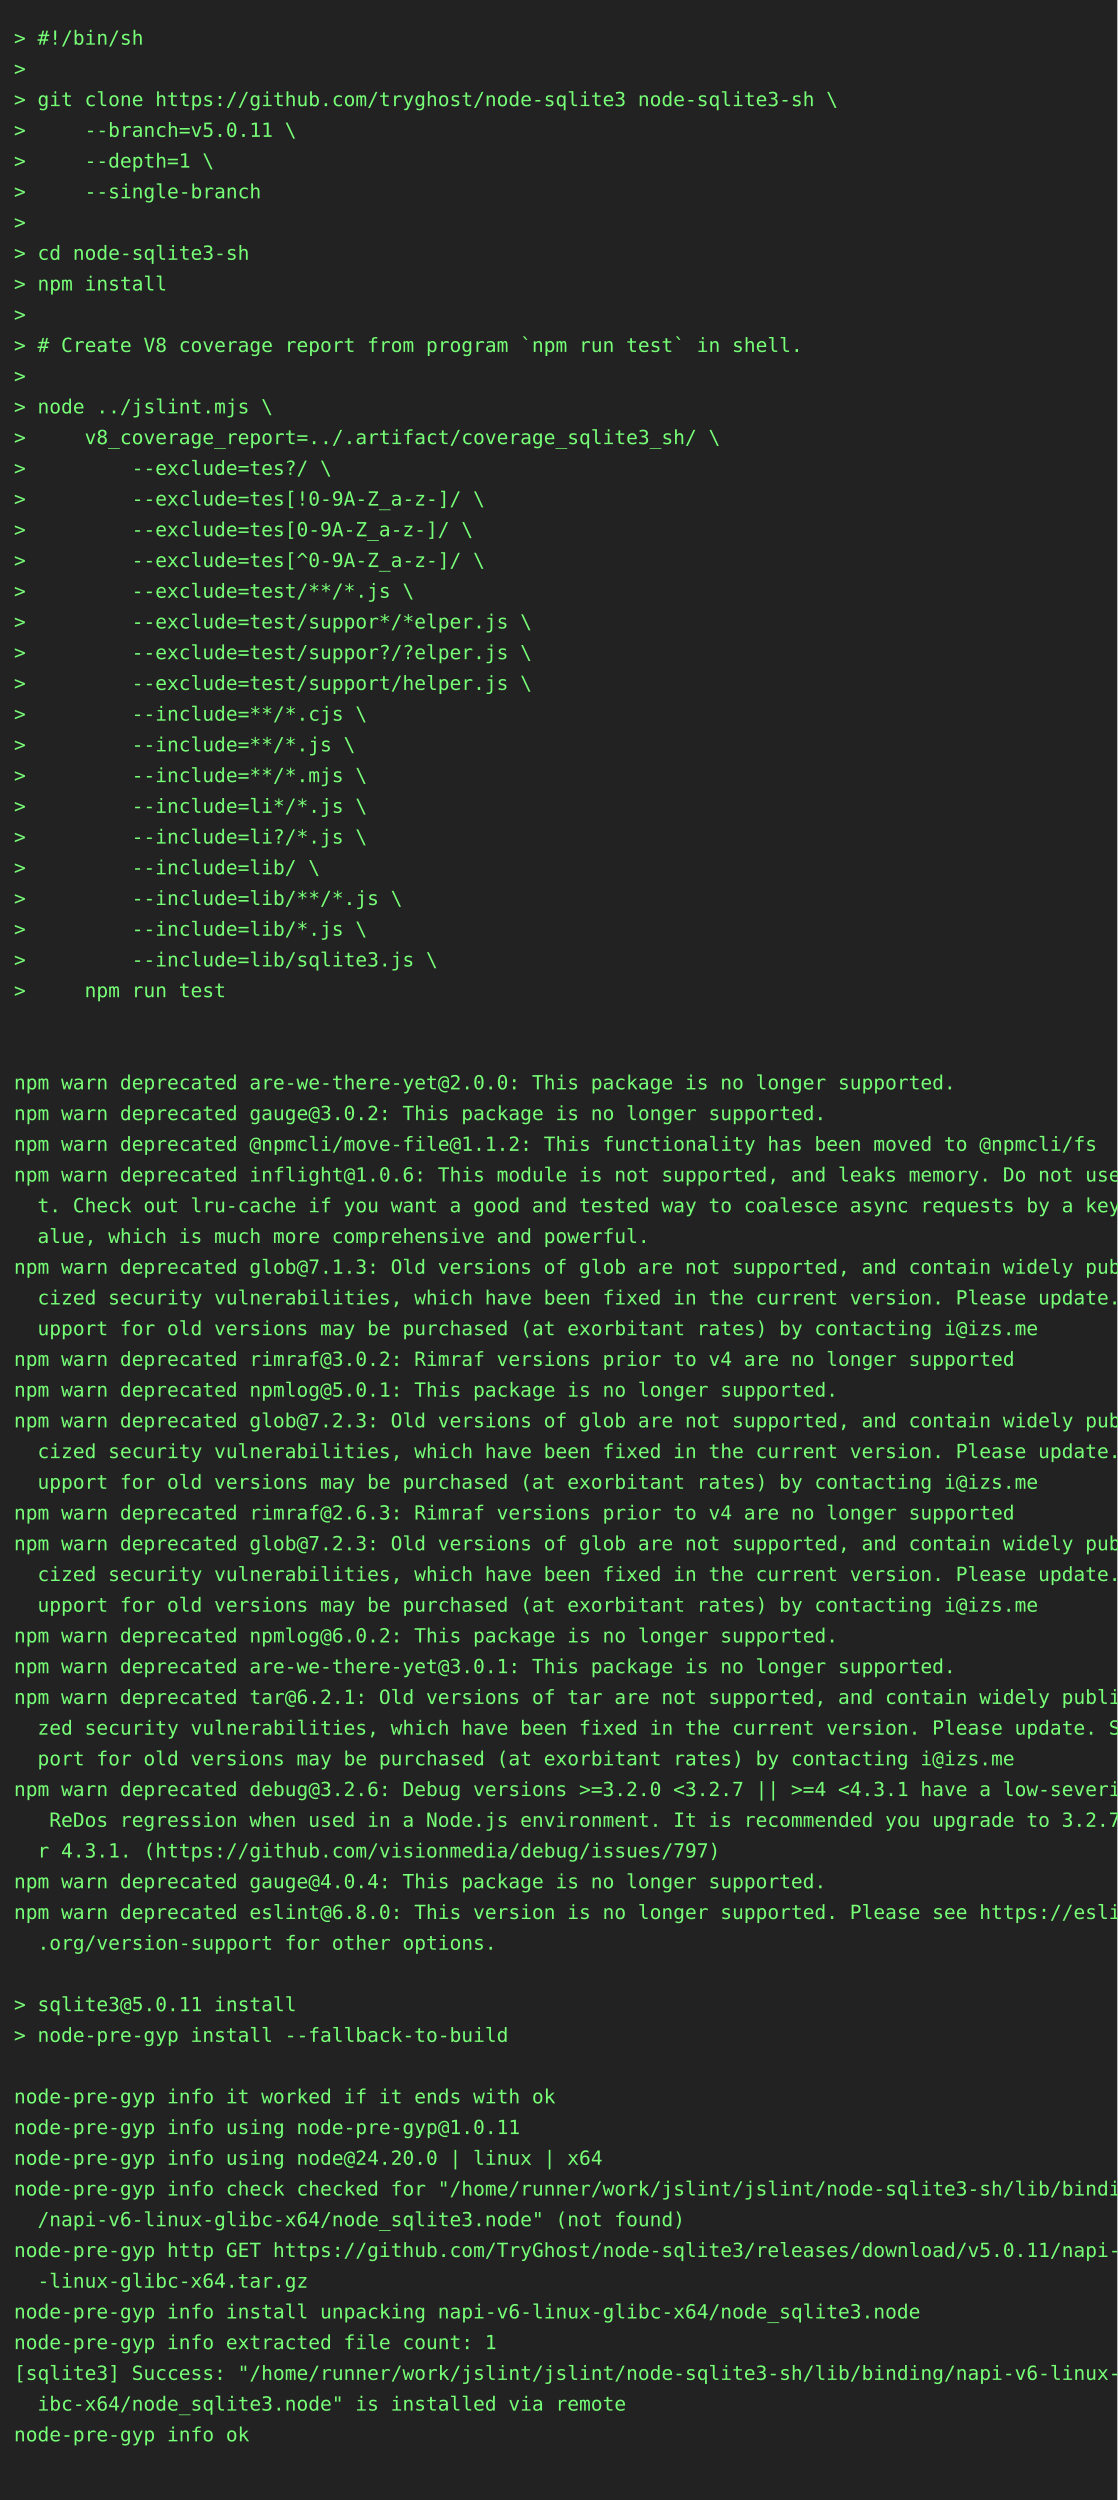
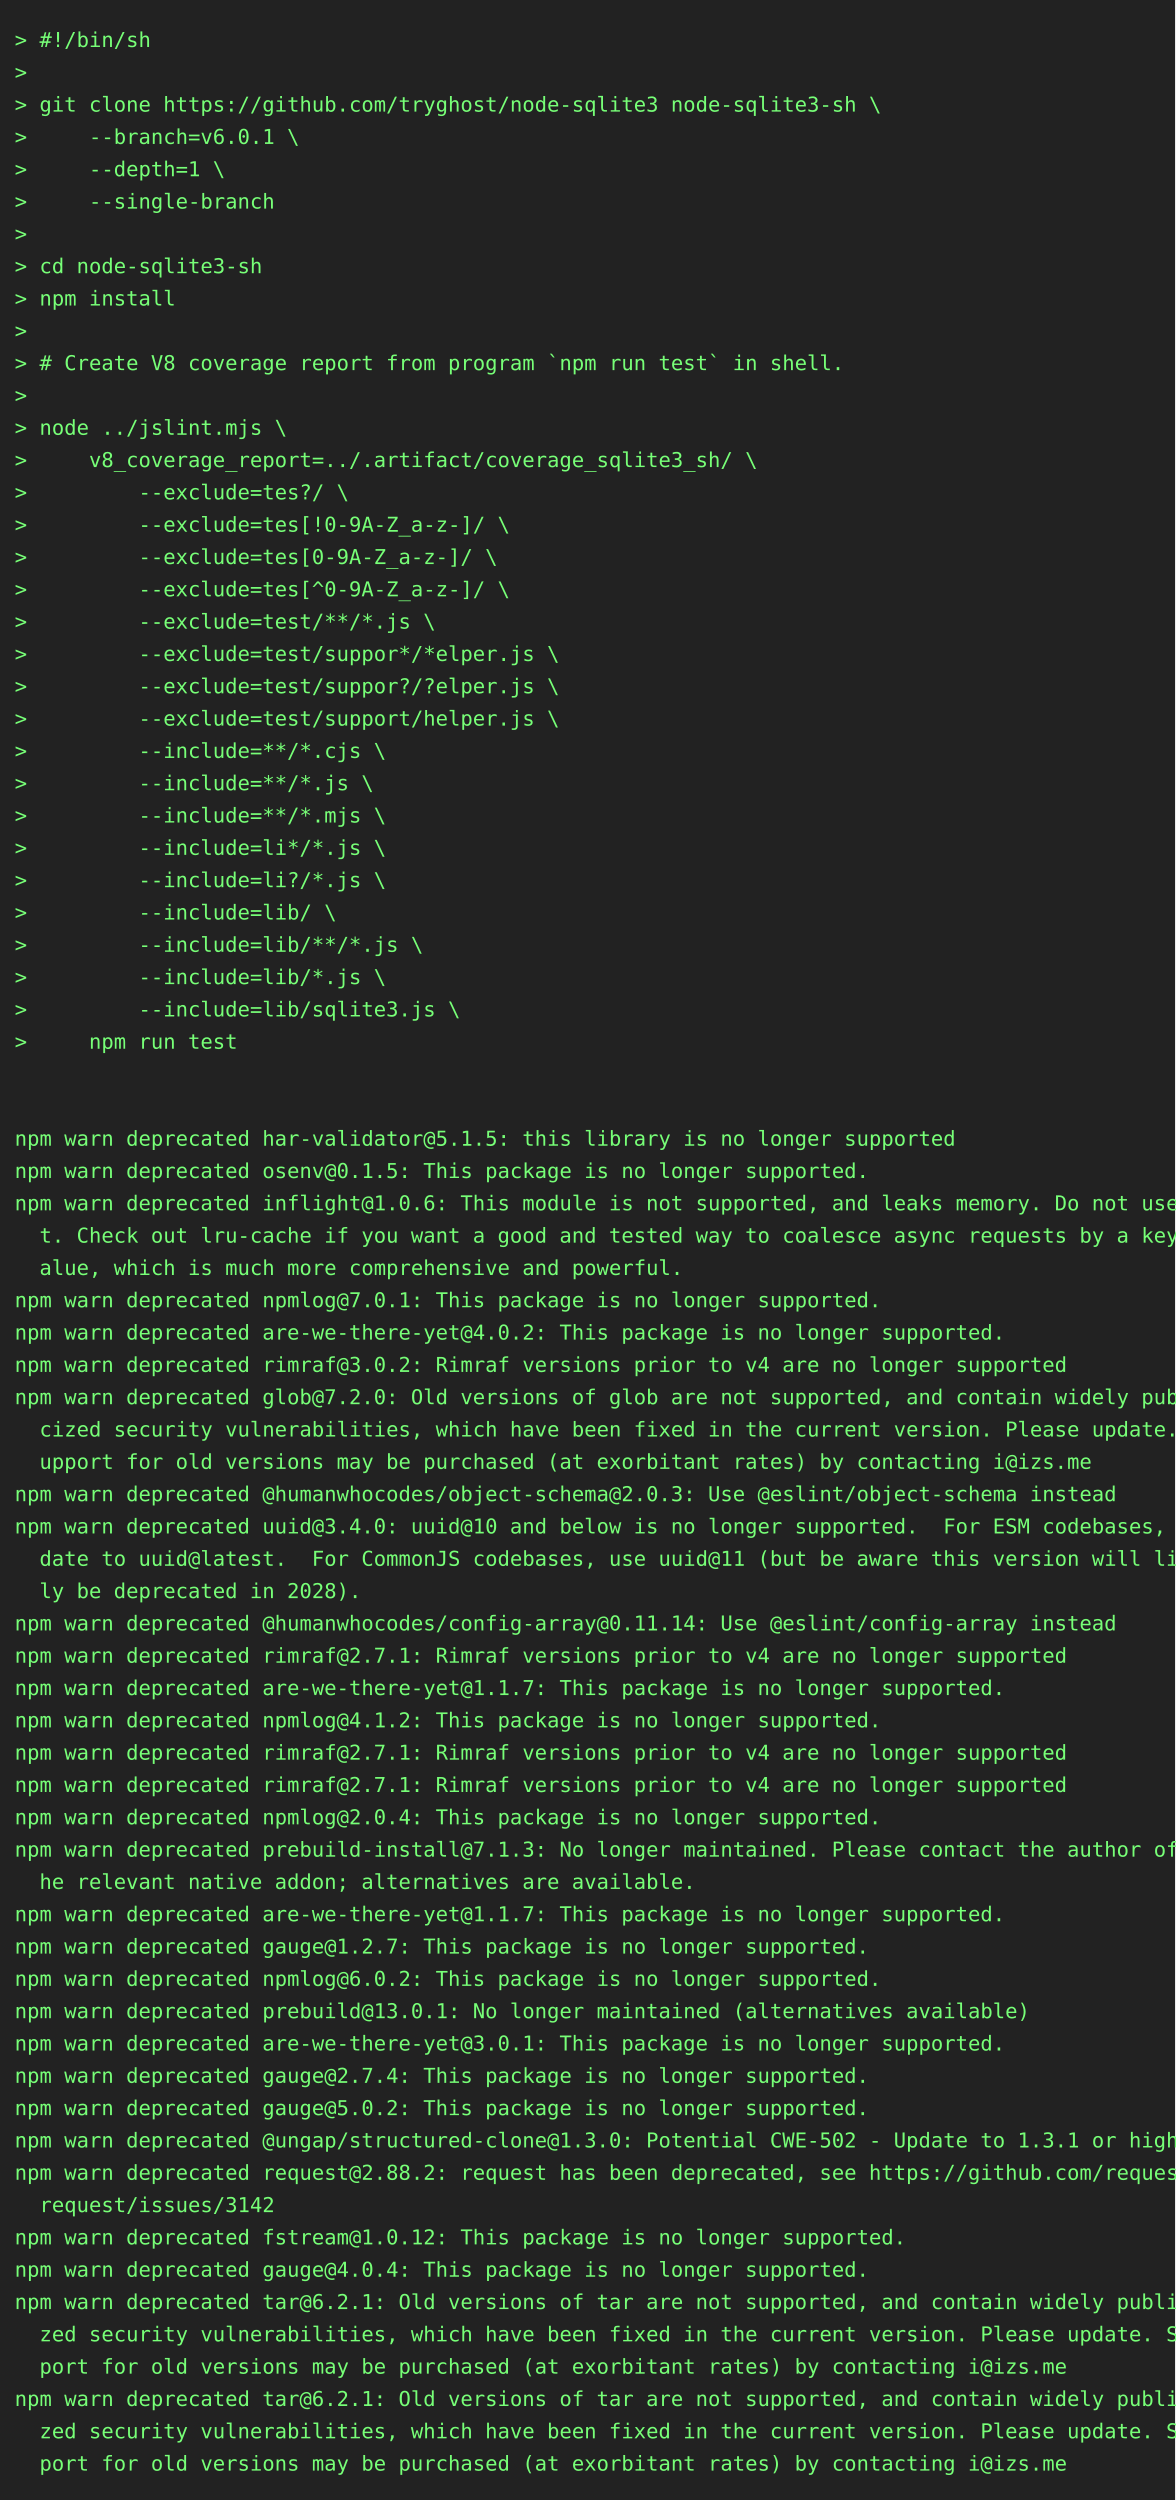
- <svg xmlns="http://www.w3.org/2000/svg" height="1790" width="800">
-   <rect height="1790" fill="#222" width="800" />
+ <svg xmlns="http://www.w3.org/2000/svg" height="1702" width="800">
+   <rect height="1702" fill="#222" width="800" />
  <text fill="#7f7" font-family="consolas, menlo, monospace" font-size="14" xml:space="preserve">
    <tspan lengthAdjust="spacingAndGlyphs" textLength="768" x="10" y="32">&gt; #!/bin/sh                                                                                      </tspan>
    <tspan lengthAdjust="spacingAndGlyphs" textLength="768" x="10" y="54">&gt;                                                                                                </tspan>
    <tspan lengthAdjust="spacingAndGlyphs" textLength="768" x="10" y="76">&gt; git clone https://github.com/tryghost/node-sqlite3 node-sqlite3-sh \                           </tspan>
-     <tspan lengthAdjust="spacingAndGlyphs" textLength="768" x="10" y="98">&gt;     --branch=v5.0.11 \                                                                         </tspan>
+     <tspan lengthAdjust="spacingAndGlyphs" textLength="768" x="10" y="98">&gt;     --branch=v6.0.1 \                                                                          </tspan>
    <tspan lengthAdjust="spacingAndGlyphs" textLength="768" x="10" y="120">&gt;     --depth=1 \                                                                                </tspan>
    <tspan lengthAdjust="spacingAndGlyphs" textLength="768" x="10" y="142">&gt;     --single-branch                                                                            </tspan>
    <tspan lengthAdjust="spacingAndGlyphs" textLength="768" x="10" y="164">&gt;                                                                                                </tspan>
    <tspan lengthAdjust="spacingAndGlyphs" textLength="768" x="10" y="186">&gt; cd node-sqlite3-sh                                                                             </tspan>
    <tspan lengthAdjust="spacingAndGlyphs" textLength="768" x="10" y="208">&gt; npm install                                                                                    </tspan>
    <tspan lengthAdjust="spacingAndGlyphs" textLength="768" x="10" y="230">&gt;                                                                                                </tspan>
    <tspan lengthAdjust="spacingAndGlyphs" textLength="768" x="10" y="252">&gt; # Create V8 coverage report from program `npm run test` in shell.                              </tspan>
    <tspan lengthAdjust="spacingAndGlyphs" textLength="768" x="10" y="274">&gt;                                                                                                </tspan>
    <tspan lengthAdjust="spacingAndGlyphs" textLength="768" x="10" y="296">&gt; node ../jslint.mjs \                                                                           </tspan>
    <tspan lengthAdjust="spacingAndGlyphs" textLength="768" x="10" y="318">&gt;     v8_coverage_report=../.artifact/coverage_sqlite3_sh/ \                                     </tspan>
    <tspan lengthAdjust="spacingAndGlyphs" textLength="768" x="10" y="340">&gt;         --exclude=tes?/ \                                                                      </tspan>
    <tspan lengthAdjust="spacingAndGlyphs" textLength="768" x="10" y="362">&gt;         --exclude=tes[!0-9A-Z_a-z-]/ \                                                         </tspan>
    <tspan lengthAdjust="spacingAndGlyphs" textLength="768" x="10" y="384">&gt;         --exclude=tes[0-9A-Z_a-z-]/ \                                                          </tspan>
    <tspan lengthAdjust="spacingAndGlyphs" textLength="768" x="10" y="406">&gt;         --exclude=tes[^0-9A-Z_a-z-]/ \                                                         </tspan>
    <tspan lengthAdjust="spacingAndGlyphs" textLength="768" x="10" y="428">&gt;         --exclude=test/**/*.js \                                                               </tspan>
    <tspan lengthAdjust="spacingAndGlyphs" textLength="768" x="10" y="450">&gt;         --exclude=test/suppor*/*elper.js \                                                     </tspan>
    <tspan lengthAdjust="spacingAndGlyphs" textLength="768" x="10" y="472">&gt;         --exclude=test/suppor?/?elper.js \                                                     </tspan>
    <tspan lengthAdjust="spacingAndGlyphs" textLength="768" x="10" y="494">&gt;         --exclude=test/support/helper.js \                                                     </tspan>
    <tspan lengthAdjust="spacingAndGlyphs" textLength="768" x="10" y="516">&gt;         --include=**/*.cjs \                                                                   </tspan>
    <tspan lengthAdjust="spacingAndGlyphs" textLength="768" x="10" y="538">&gt;         --include=**/*.js \                                                                    </tspan>
    <tspan lengthAdjust="spacingAndGlyphs" textLength="768" x="10" y="560">&gt;         --include=**/*.mjs \                                                                   </tspan>
    <tspan lengthAdjust="spacingAndGlyphs" textLength="768" x="10" y="582">&gt;         --include=li*/*.js \                                                                   </tspan>
    <tspan lengthAdjust="spacingAndGlyphs" textLength="768" x="10" y="604">&gt;         --include=li?/*.js \                                                                   </tspan>
    <tspan lengthAdjust="spacingAndGlyphs" textLength="768" x="10" y="626">&gt;         --include=lib/ \                                                                       </tspan>
    <tspan lengthAdjust="spacingAndGlyphs" textLength="768" x="10" y="648">&gt;         --include=lib/**/*.js \                                                                </tspan>
    <tspan lengthAdjust="spacingAndGlyphs" textLength="768" x="10" y="670">&gt;         --include=lib/*.js \                                                                   </tspan>
    <tspan lengthAdjust="spacingAndGlyphs" textLength="768" x="10" y="692">&gt;         --include=lib/sqlite3.js \                                                             </tspan>
    <tspan lengthAdjust="spacingAndGlyphs" textLength="768" x="10" y="714">&gt;     npm run test                                                                               </tspan>
    <tspan lengthAdjust="spacingAndGlyphs" textLength="768" x="10" y="736">                                                                                                 </tspan>
    <tspan lengthAdjust="spacingAndGlyphs" textLength="768" x="10" y="758">                                                                                                 </tspan>
-     <tspan lengthAdjust="spacingAndGlyphs" textLength="768" x="10" y="780">npm warn deprecated are-we-there-yet@2.0.0: This package is no longer supported.                 </tspan>
-     <tspan lengthAdjust="spacingAndGlyphs" textLength="768" x="10" y="802">npm warn deprecated gauge@3.0.2: This package is no longer supported.                            </tspan>
-     <tspan lengthAdjust="spacingAndGlyphs" textLength="768" x="10" y="824">npm warn deprecated @npmcli/move-file@1.1.2: This functionality has been moved to @npmcli/fs     </tspan>
-     <tspan lengthAdjust="spacingAndGlyphs" textLength="768" x="10" y="846">npm warn deprecated inflight@1.0.6: This module is not supported, and leaks memory. Do not use i\</tspan>
-     <tspan lengthAdjust="spacingAndGlyphs" textLength="768" x="10" y="868">  t. Check out lru-cache if you want a good and tested way to coalesce async requests by a key v\</tspan>
-     <tspan lengthAdjust="spacingAndGlyphs" textLength="768" x="10" y="890">  alue, which is much more comprehensive and powerful.                                           </tspan>
-     <tspan lengthAdjust="spacingAndGlyphs" textLength="768" x="10" y="912">npm warn deprecated glob@7.1.3: Old versions of glob are not supported, and contain widely publi\</tspan>
-     <tspan lengthAdjust="spacingAndGlyphs" textLength="768" x="10" y="934">  cized security vulnerabilities, which have been fixed in the current version. Please update. S\</tspan>
-     <tspan lengthAdjust="spacingAndGlyphs" textLength="768" x="10" y="956">  upport for old versions may be purchased (at exorbitant rates) by contacting i@izs.me          </tspan>
-     <tspan lengthAdjust="spacingAndGlyphs" textLength="768" x="10" y="978">npm warn deprecated rimraf@3.0.2: Rimraf versions prior to v4 are no longer supported            </tspan>
-     <tspan lengthAdjust="spacingAndGlyphs" textLength="768" x="10" y="1000">npm warn deprecated npmlog@5.0.1: This package is no longer supported.                           </tspan>
-     <tspan lengthAdjust="spacingAndGlyphs" textLength="768" x="10" y="1022">npm warn deprecated glob@7.2.3: Old versions of glob are not supported, and contain widely publi\</tspan>
-     <tspan lengthAdjust="spacingAndGlyphs" textLength="768" x="10" y="1044">  cized security vulnerabilities, which have been fixed in the current version. Please update. S\</tspan>
-     <tspan lengthAdjust="spacingAndGlyphs" textLength="768" x="10" y="1066">  upport for old versions may be purchased (at exorbitant rates) by contacting i@izs.me          </tspan>
-     <tspan lengthAdjust="spacingAndGlyphs" textLength="768" x="10" y="1088">npm warn deprecated rimraf@2.6.3: Rimraf versions prior to v4 are no longer supported            </tspan>
-     <tspan lengthAdjust="spacingAndGlyphs" textLength="768" x="10" y="1110">npm warn deprecated glob@7.2.3: Old versions of glob are not supported, and contain widely publi\</tspan>
-     <tspan lengthAdjust="spacingAndGlyphs" textLength="768" x="10" y="1132">  cized security vulnerabilities, which have been fixed in the current version. Please update. S\</tspan>
-     <tspan lengthAdjust="spacingAndGlyphs" textLength="768" x="10" y="1154">  upport for old versions may be purchased (at exorbitant rates) by contacting i@izs.me          </tspan>
-     <tspan lengthAdjust="spacingAndGlyphs" textLength="768" x="10" y="1176">npm warn deprecated npmlog@6.0.2: This package is no longer supported.                           </tspan>
-     <tspan lengthAdjust="spacingAndGlyphs" textLength="768" x="10" y="1198">npm warn deprecated are-we-there-yet@3.0.1: This package is no longer supported.                 </tspan>
-     <tspan lengthAdjust="spacingAndGlyphs" textLength="768" x="10" y="1220">npm warn deprecated tar@6.2.1: Old versions of tar are not supported, and contain widely publici\</tspan>
-     <tspan lengthAdjust="spacingAndGlyphs" textLength="768" x="10" y="1242">  zed security vulnerabilities, which have been fixed in the current version. Please update. Sup\</tspan>
-     <tspan lengthAdjust="spacingAndGlyphs" textLength="768" x="10" y="1264">  port for old versions may be purchased (at exorbitant rates) by contacting i@izs.me            </tspan>
-     <tspan lengthAdjust="spacingAndGlyphs" textLength="768" x="10" y="1286">npm warn deprecated debug@3.2.6: Debug versions &gt;=3.2.0 &lt;3.2.7 || &gt;=4 &lt;4.3.1 have a low-severity\</tspan>
-     <tspan lengthAdjust="spacingAndGlyphs" textLength="768" x="10" y="1308">   ReDos regression when used in a Node.js environment. It is recommended you upgrade to 3.2.7 o\</tspan>
-     <tspan lengthAdjust="spacingAndGlyphs" textLength="768" x="10" y="1330">  r 4.3.1. (https://github.com/visionmedia/debug/issues/797)                                     </tspan>
-     <tspan lengthAdjust="spacingAndGlyphs" textLength="768" x="10" y="1352">npm warn deprecated gauge@4.0.4: This package is no longer supported.                            </tspan>
-     <tspan lengthAdjust="spacingAndGlyphs" textLength="768" x="10" y="1374">npm warn deprecated eslint@6.8.0: This version is no longer supported. Please see https://eslint\</tspan>
-     <tspan lengthAdjust="spacingAndGlyphs" textLength="768" x="10" y="1396">  .org/version-support for other options.                                                        </tspan>
-     <tspan lengthAdjust="spacingAndGlyphs" textLength="768" x="10" y="1418">                                                                                                 </tspan>
-     <tspan lengthAdjust="spacingAndGlyphs" textLength="768" x="10" y="1440">&gt; sqlite3@5.0.11 install                                                                         </tspan>
-     <tspan lengthAdjust="spacingAndGlyphs" textLength="768" x="10" y="1462">&gt; node-pre-gyp install --fallback-to-build                                                       </tspan>
-     <tspan lengthAdjust="spacingAndGlyphs" textLength="768" x="10" y="1484">                                                                                                 </tspan>
-     <tspan lengthAdjust="spacingAndGlyphs" textLength="768" x="10" y="1506">node-pre-gyp info it worked if it ends with ok                                                   </tspan>
-     <tspan lengthAdjust="spacingAndGlyphs" textLength="768" x="10" y="1528">node-pre-gyp info using node-pre-gyp@1.0.11                                                      </tspan>
-     <tspan lengthAdjust="spacingAndGlyphs" textLength="768" x="10" y="1550">node-pre-gyp info using node@24.20.0 | linux | x64                                               </tspan>
-     <tspan lengthAdjust="spacingAndGlyphs" textLength="768" x="10" y="1572">node-pre-gyp info check checked for "/home/runner/work/jslint/jslint/node-sqlite3-sh/lib/binding\</tspan>
-     <tspan lengthAdjust="spacingAndGlyphs" textLength="768" x="10" y="1594">  /napi-v6-linux-glibc-x64/node_sqlite3.node" (not found)                                        </tspan>
-     <tspan lengthAdjust="spacingAndGlyphs" textLength="768" x="10" y="1616">node-pre-gyp http GET https://github.com/TryGhost/node-sqlite3/releases/download/v5.0.11/napi-v6\</tspan>
-     <tspan lengthAdjust="spacingAndGlyphs" textLength="768" x="10" y="1638">  -linux-glibc-x64.tar.gz                                                                        </tspan>
-     <tspan lengthAdjust="spacingAndGlyphs" textLength="768" x="10" y="1660">node-pre-gyp info install unpacking napi-v6-linux-glibc-x64/node_sqlite3.node                    </tspan>
-     <tspan lengthAdjust="spacingAndGlyphs" textLength="768" x="10" y="1682">node-pre-gyp info extracted file count: 1                                                        </tspan>
-     <tspan lengthAdjust="spacingAndGlyphs" textLength="768" x="10" y="1704">[sqlite3] Success: "/home/runner/work/jslint/jslint/node-sqlite3-sh/lib/binding/napi-v6-linux-gl\</tspan>
-     <tspan lengthAdjust="spacingAndGlyphs" textLength="768" x="10" y="1726">  ibc-x64/node_sqlite3.node" is installed via remote                                             </tspan>
-     <tspan lengthAdjust="spacingAndGlyphs" textLength="768" x="10" y="1748">node-pre-gyp info ok                                                                             </tspan>
-     <tspan lengthAdjust="spacingAndGlyphs" textLength="768" x="10" y="1770">                                                                                                 </tspan>
+     <tspan lengthAdjust="spacingAndGlyphs" textLength="768" x="10" y="780">npm warn deprecated har-validator@5.1.5: this library is no longer supported                     </tspan>
+     <tspan lengthAdjust="spacingAndGlyphs" textLength="768" x="10" y="802">npm warn deprecated osenv@0.1.5: This package is no longer supported.                            </tspan>
+     <tspan lengthAdjust="spacingAndGlyphs" textLength="768" x="10" y="824">npm warn deprecated inflight@1.0.6: This module is not supported, and leaks memory. Do not use i\</tspan>
+     <tspan lengthAdjust="spacingAndGlyphs" textLength="768" x="10" y="846">  t. Check out lru-cache if you want a good and tested way to coalesce async requests by a key v\</tspan>
+     <tspan lengthAdjust="spacingAndGlyphs" textLength="768" x="10" y="868">  alue, which is much more comprehensive and powerful.                                           </tspan>
+     <tspan lengthAdjust="spacingAndGlyphs" textLength="768" x="10" y="890">npm warn deprecated npmlog@7.0.1: This package is no longer supported.                           </tspan>
+     <tspan lengthAdjust="spacingAndGlyphs" textLength="768" x="10" y="912">npm warn deprecated are-we-there-yet@4.0.2: This package is no longer supported.                 </tspan>
+     <tspan lengthAdjust="spacingAndGlyphs" textLength="768" x="10" y="934">npm warn deprecated rimraf@3.0.2: Rimraf versions prior to v4 are no longer supported            </tspan>
+     <tspan lengthAdjust="spacingAndGlyphs" textLength="768" x="10" y="956">npm warn deprecated glob@7.2.0: Old versions of glob are not supported, and contain widely publi\</tspan>
+     <tspan lengthAdjust="spacingAndGlyphs" textLength="768" x="10" y="978">  cized security vulnerabilities, which have been fixed in the current version. Please update. S\</tspan>
+     <tspan lengthAdjust="spacingAndGlyphs" textLength="768" x="10" y="1000">  upport for old versions may be purchased (at exorbitant rates) by contacting i@izs.me          </tspan>
+     <tspan lengthAdjust="spacingAndGlyphs" textLength="768" x="10" y="1022">npm warn deprecated @humanwhocodes/object-schema@2.0.3: Use @eslint/object-schema instead        </tspan>
+     <tspan lengthAdjust="spacingAndGlyphs" textLength="768" x="10" y="1044">npm warn deprecated uuid@3.4.0: uuid@10 and below is no longer supported.  For ESM codebases, up\</tspan>
+     <tspan lengthAdjust="spacingAndGlyphs" textLength="768" x="10" y="1066">  date to uuid@latest.  For CommonJS codebases, use uuid@11 (but be aware this version will like\</tspan>
+     <tspan lengthAdjust="spacingAndGlyphs" textLength="768" x="10" y="1088">  ly be deprecated in 2028).                                                                     </tspan>
+     <tspan lengthAdjust="spacingAndGlyphs" textLength="768" x="10" y="1110">npm warn deprecated @humanwhocodes/config-array@0.11.14: Use @eslint/config-array instead        </tspan>
+     <tspan lengthAdjust="spacingAndGlyphs" textLength="768" x="10" y="1132">npm warn deprecated rimraf@2.7.1: Rimraf versions prior to v4 are no longer supported            </tspan>
+     <tspan lengthAdjust="spacingAndGlyphs" textLength="768" x="10" y="1154">npm warn deprecated are-we-there-yet@1.1.7: This package is no longer supported.                 </tspan>
+     <tspan lengthAdjust="spacingAndGlyphs" textLength="768" x="10" y="1176">npm warn deprecated npmlog@4.1.2: This package is no longer supported.                           </tspan>
+     <tspan lengthAdjust="spacingAndGlyphs" textLength="768" x="10" y="1198">npm warn deprecated rimraf@2.7.1: Rimraf versions prior to v4 are no longer supported            </tspan>
+     <tspan lengthAdjust="spacingAndGlyphs" textLength="768" x="10" y="1220">npm warn deprecated rimraf@2.7.1: Rimraf versions prior to v4 are no longer supported            </tspan>
+     <tspan lengthAdjust="spacingAndGlyphs" textLength="768" x="10" y="1242">npm warn deprecated npmlog@2.0.4: This package is no longer supported.                           </tspan>
+     <tspan lengthAdjust="spacingAndGlyphs" textLength="768" x="10" y="1264">npm warn deprecated prebuild-install@7.1.3: No longer maintained. Please contact the author of t\</tspan>
+     <tspan lengthAdjust="spacingAndGlyphs" textLength="768" x="10" y="1286">  he relevant native addon; alternatives are available.                                          </tspan>
+     <tspan lengthAdjust="spacingAndGlyphs" textLength="768" x="10" y="1308">npm warn deprecated are-we-there-yet@1.1.7: This package is no longer supported.                 </tspan>
+     <tspan lengthAdjust="spacingAndGlyphs" textLength="768" x="10" y="1330">npm warn deprecated gauge@1.2.7: This package is no longer supported.                            </tspan>
+     <tspan lengthAdjust="spacingAndGlyphs" textLength="768" x="10" y="1352">npm warn deprecated npmlog@6.0.2: This package is no longer supported.                           </tspan>
+     <tspan lengthAdjust="spacingAndGlyphs" textLength="768" x="10" y="1374">npm warn deprecated prebuild@13.0.1: No longer maintained (alternatives available)               </tspan>
+     <tspan lengthAdjust="spacingAndGlyphs" textLength="768" x="10" y="1396">npm warn deprecated are-we-there-yet@3.0.1: This package is no longer supported.                 </tspan>
+     <tspan lengthAdjust="spacingAndGlyphs" textLength="768" x="10" y="1418">npm warn deprecated gauge@2.7.4: This package is no longer supported.                            </tspan>
+     <tspan lengthAdjust="spacingAndGlyphs" textLength="768" x="10" y="1440">npm warn deprecated gauge@5.0.2: This package is no longer supported.                            </tspan>
+     <tspan lengthAdjust="spacingAndGlyphs" textLength="768" x="10" y="1462">npm warn deprecated @ungap/structured-clone@1.3.0: Potential CWE-502 - Update to 1.3.1 or higher </tspan>
+     <tspan lengthAdjust="spacingAndGlyphs" textLength="768" x="10" y="1484">npm warn deprecated request@2.88.2: request has been deprecated, see https://github.com/request/\</tspan>
+     <tspan lengthAdjust="spacingAndGlyphs" textLength="768" x="10" y="1506">  request/issues/3142                                                                            </tspan>
+     <tspan lengthAdjust="spacingAndGlyphs" textLength="768" x="10" y="1528">npm warn deprecated fstream@1.0.12: This package is no longer supported.                         </tspan>
+     <tspan lengthAdjust="spacingAndGlyphs" textLength="768" x="10" y="1550">npm warn deprecated gauge@4.0.4: This package is no longer supported.                            </tspan>
+     <tspan lengthAdjust="spacingAndGlyphs" textLength="768" x="10" y="1572">npm warn deprecated tar@6.2.1: Old versions of tar are not supported, and contain widely publici\</tspan>
+     <tspan lengthAdjust="spacingAndGlyphs" textLength="768" x="10" y="1594">  zed security vulnerabilities, which have been fixed in the current version. Please update. Sup\</tspan>
+     <tspan lengthAdjust="spacingAndGlyphs" textLength="768" x="10" y="1616">  port for old versions may be purchased (at exorbitant rates) by contacting i@izs.me            </tspan>
+     <tspan lengthAdjust="spacingAndGlyphs" textLength="768" x="10" y="1638">npm warn deprecated tar@6.2.1: Old versions of tar are not supported, and contain widely publici\</tspan>
+     <tspan lengthAdjust="spacingAndGlyphs" textLength="768" x="10" y="1660">  zed security vulnerabilities, which have been fixed in the current version. Please update. Sup\</tspan>
+     <tspan lengthAdjust="spacingAndGlyphs" textLength="768" x="10" y="1682">  port for old versions may be purchased (at exorbitant rates) by contacting i@izs.me            </tspan>
  </text>
</svg>
